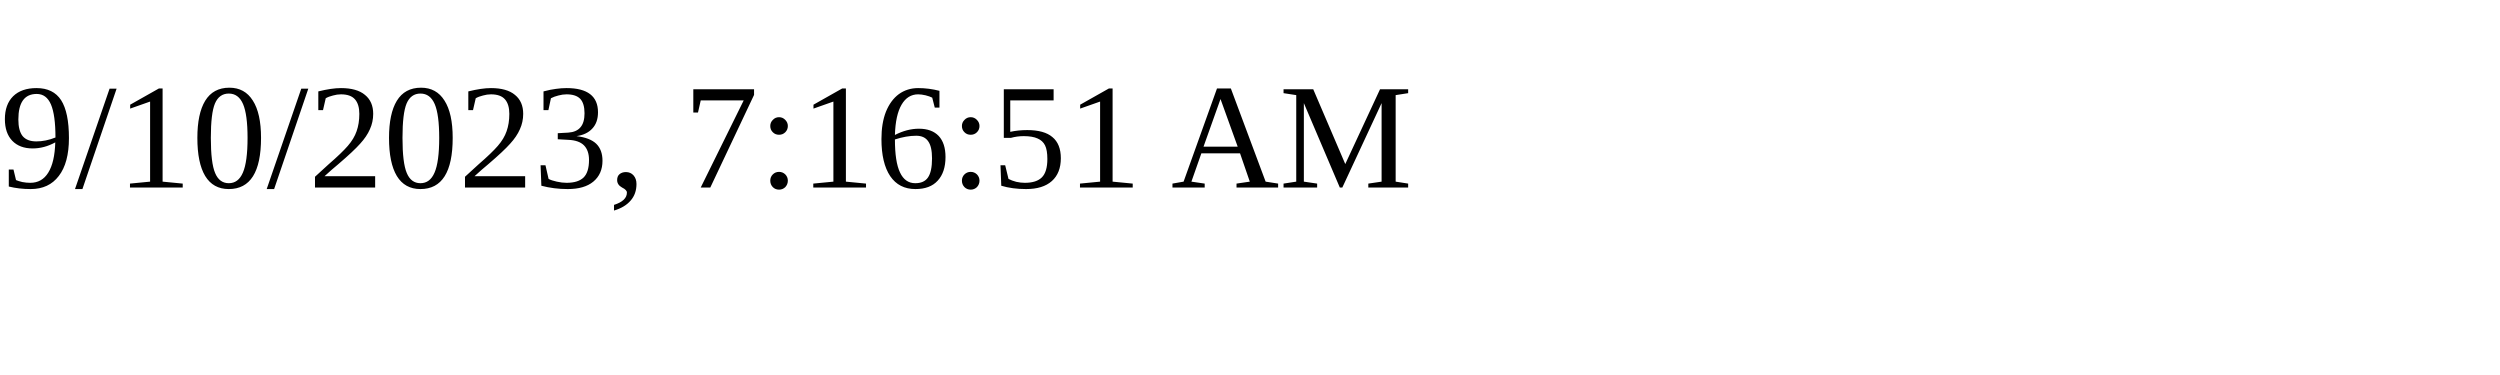
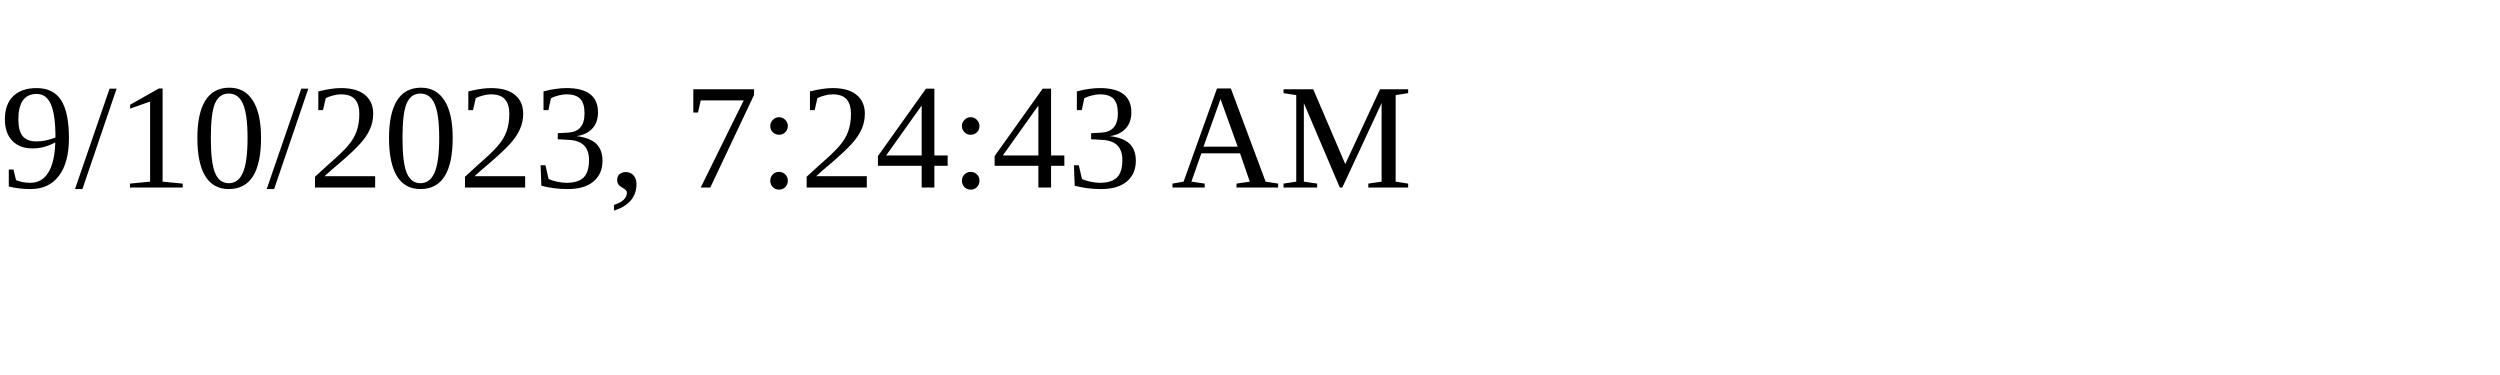
<svg xmlns="http://www.w3.org/2000/svg" height="30" width="200">
-   <text x="0" y="15">9/10/2023, 7:16:51 AM</text>
+   <text x="0" y="15">9/10/2023, 7:24:43 AM</text>
</svg>
